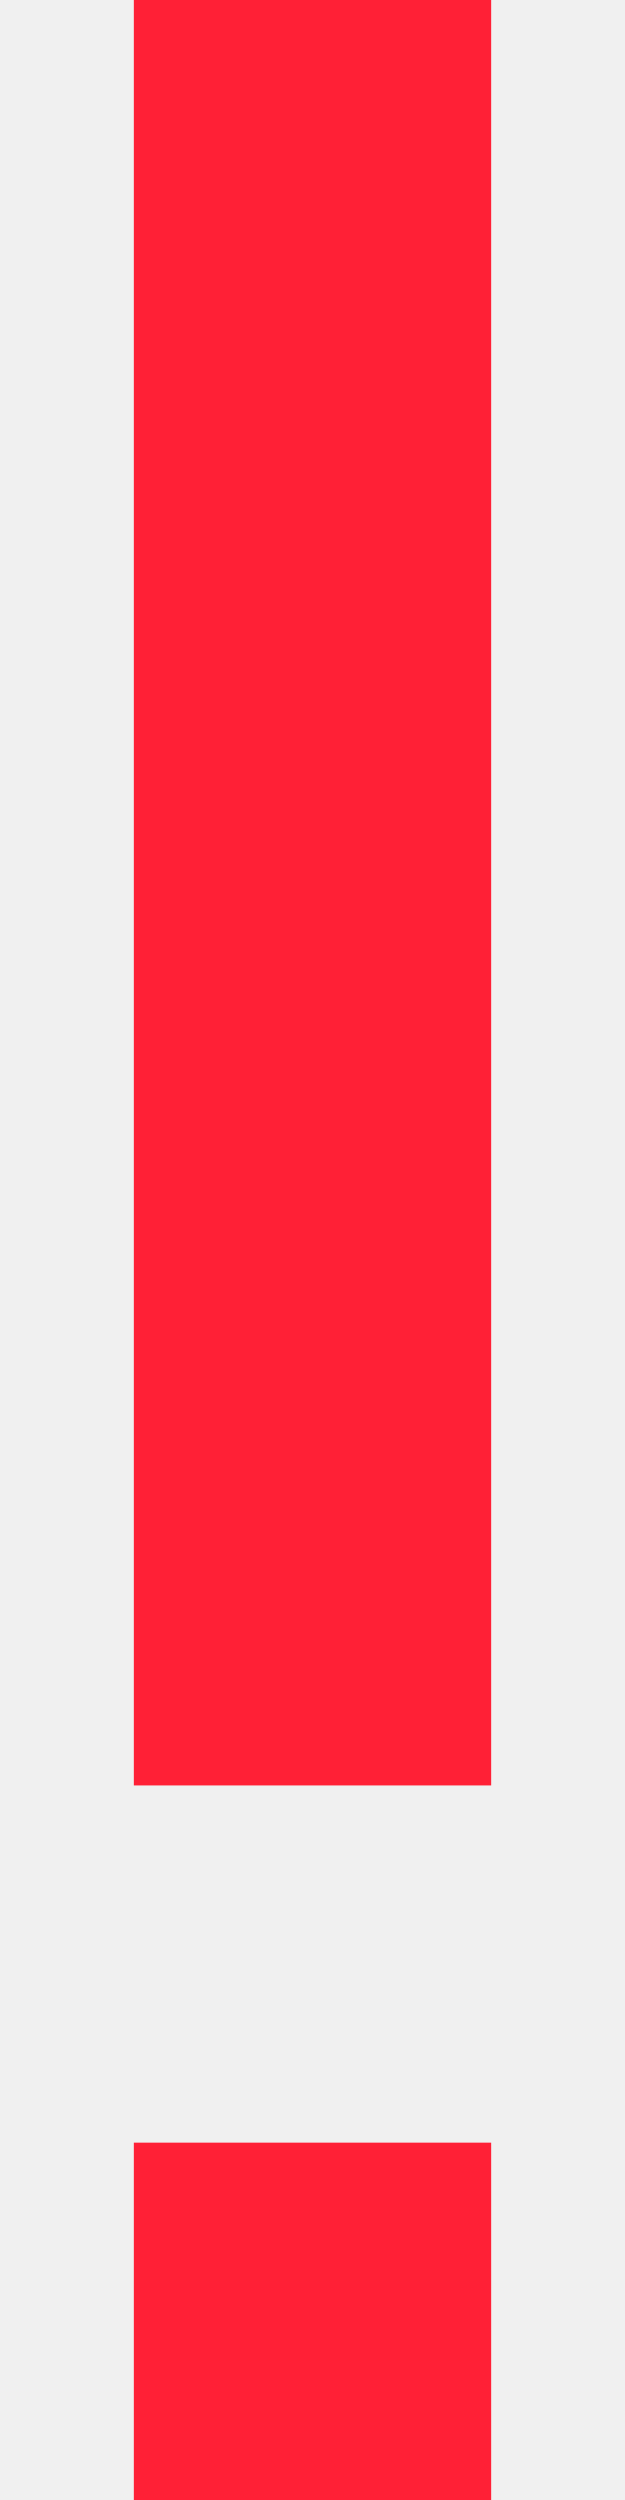
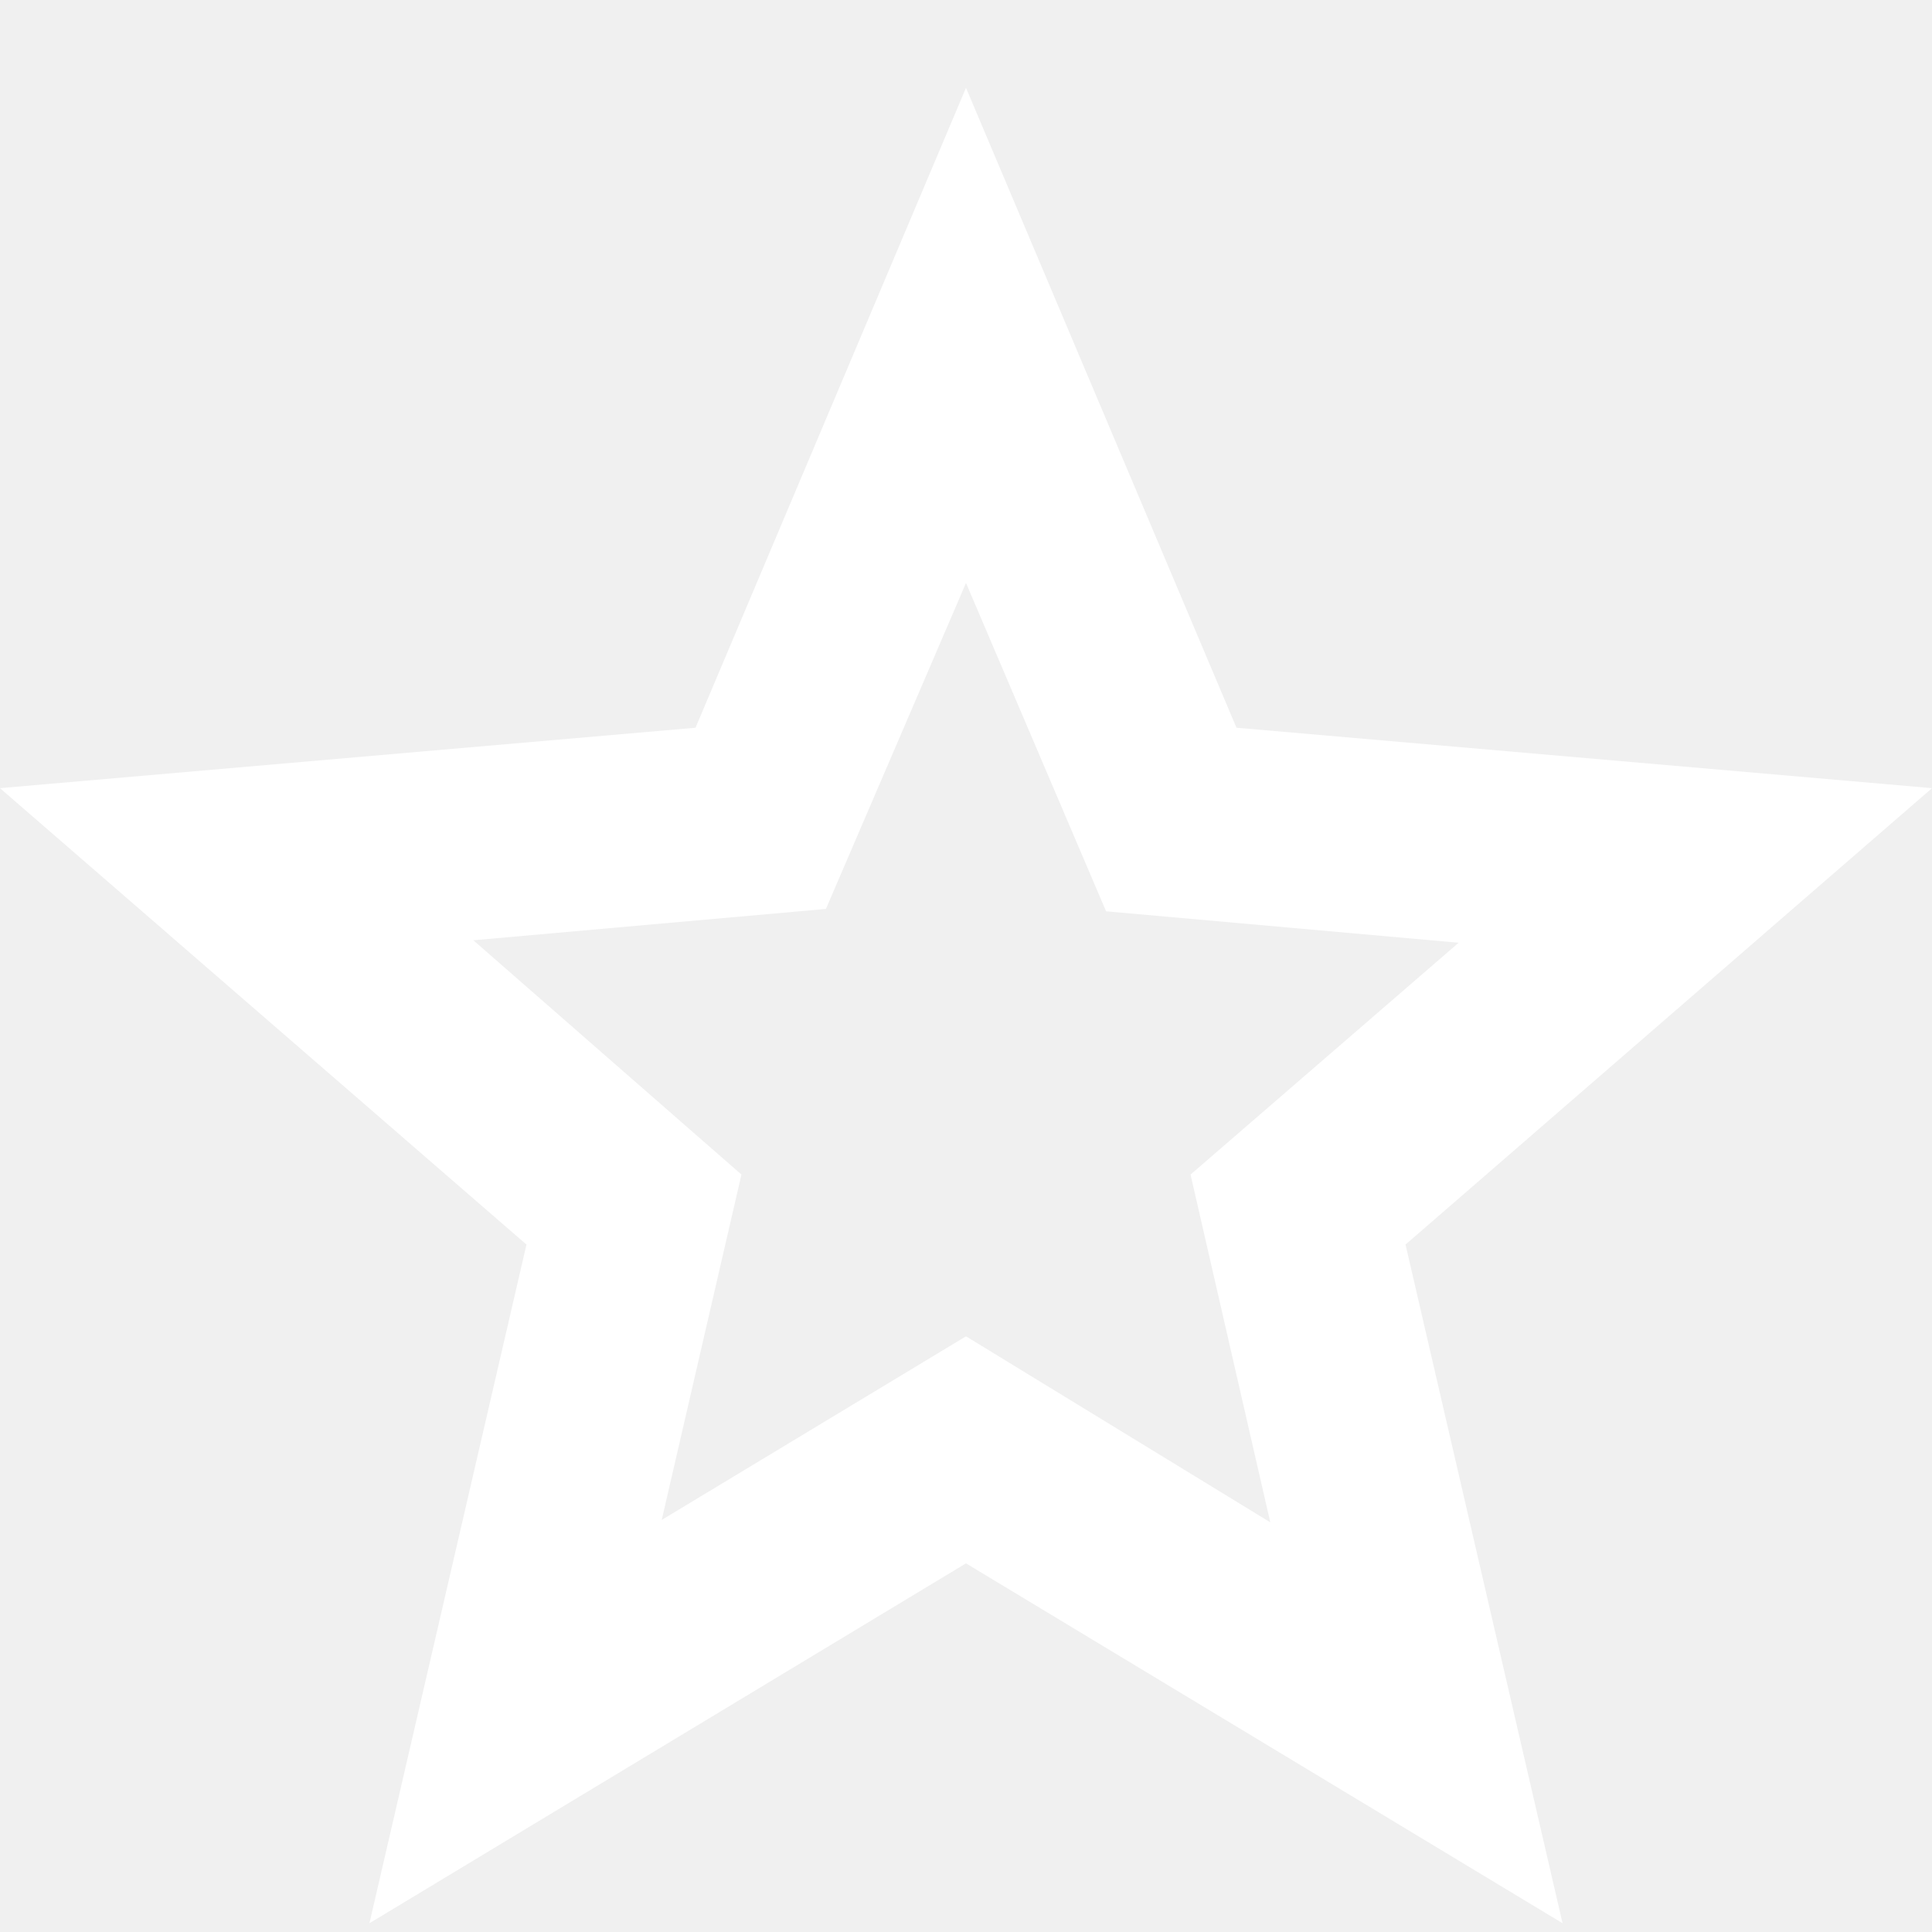
- <svg xmlns="http://www.w3.org/2000/svg" width="16" height="64">
-   <path d="M3.426 0v45.707h9.148V0zm0 54.852V64h9.148v-9.148zm0 0" fill="#ff2036" />
+ <svg xmlns="http://www.w3.org/2000/svg" width="16" height="16" viewBox="0 0 22 22" fill="none">
+   <path d="M7.535 17.308L11 15.217L14.465 17.335L13.557 13.375L16.61 10.735L12.595 10.377L11 6.638L9.405 10.35L5.39 10.707L8.443 13.375L7.535 17.308ZM4.207 21.9L5.995 14.172L0 8.975L7.92 8.287L11 1L14.08 8.287L22 8.975L16.005 14.172L17.793 21.9L11 17.802L4.207 21.9Z" fill="white" />
</svg>
